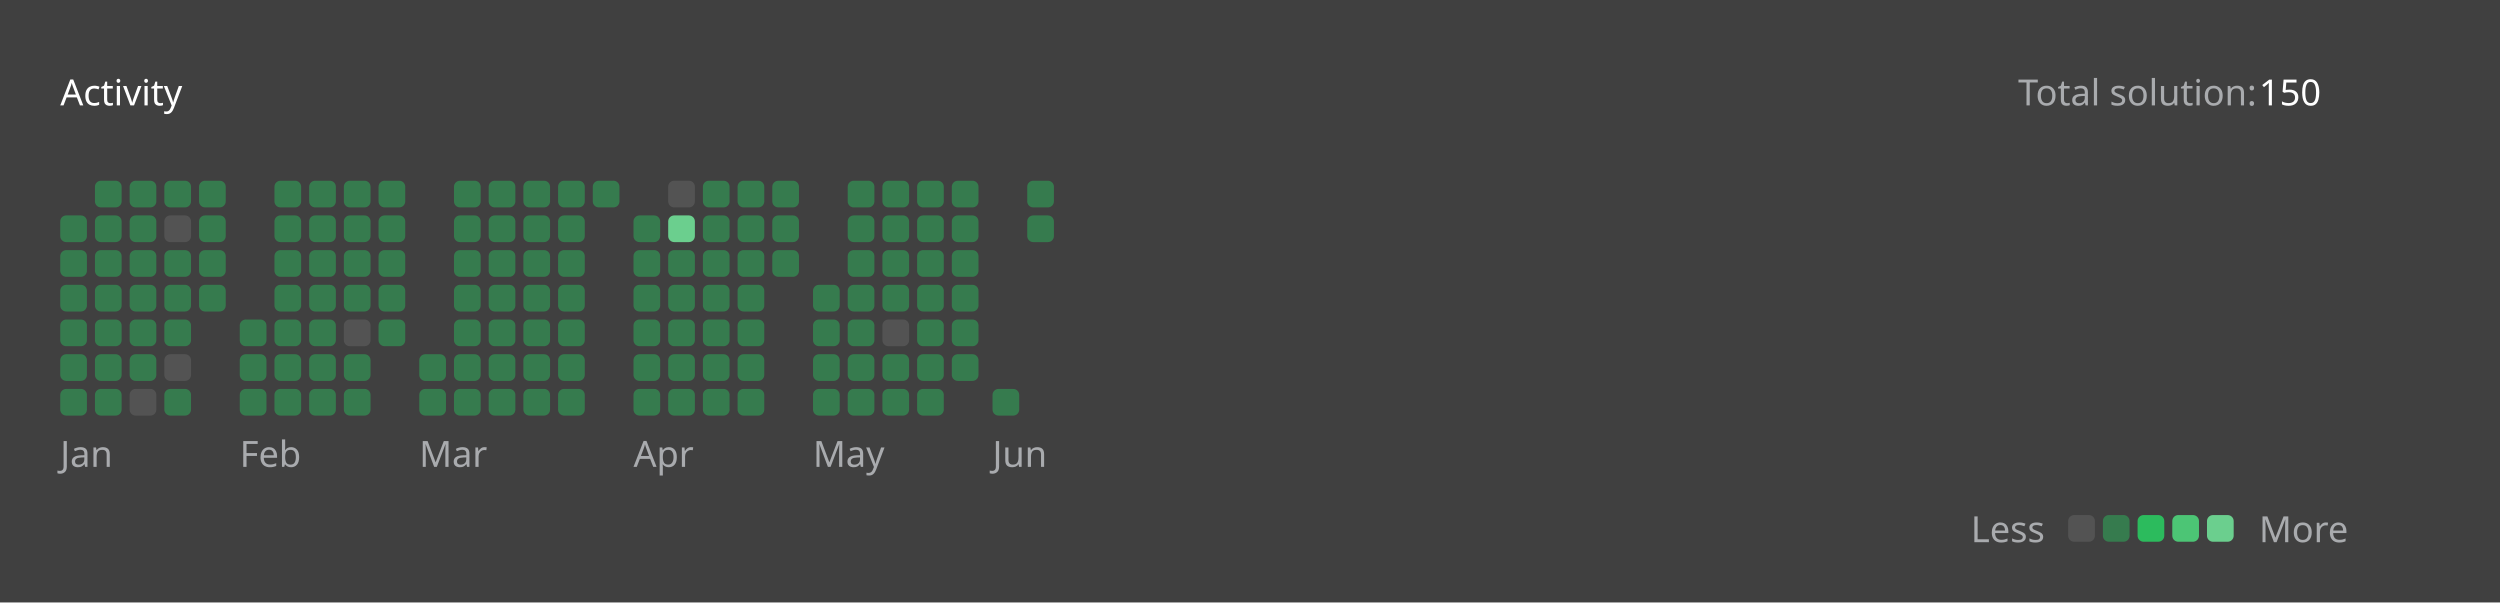
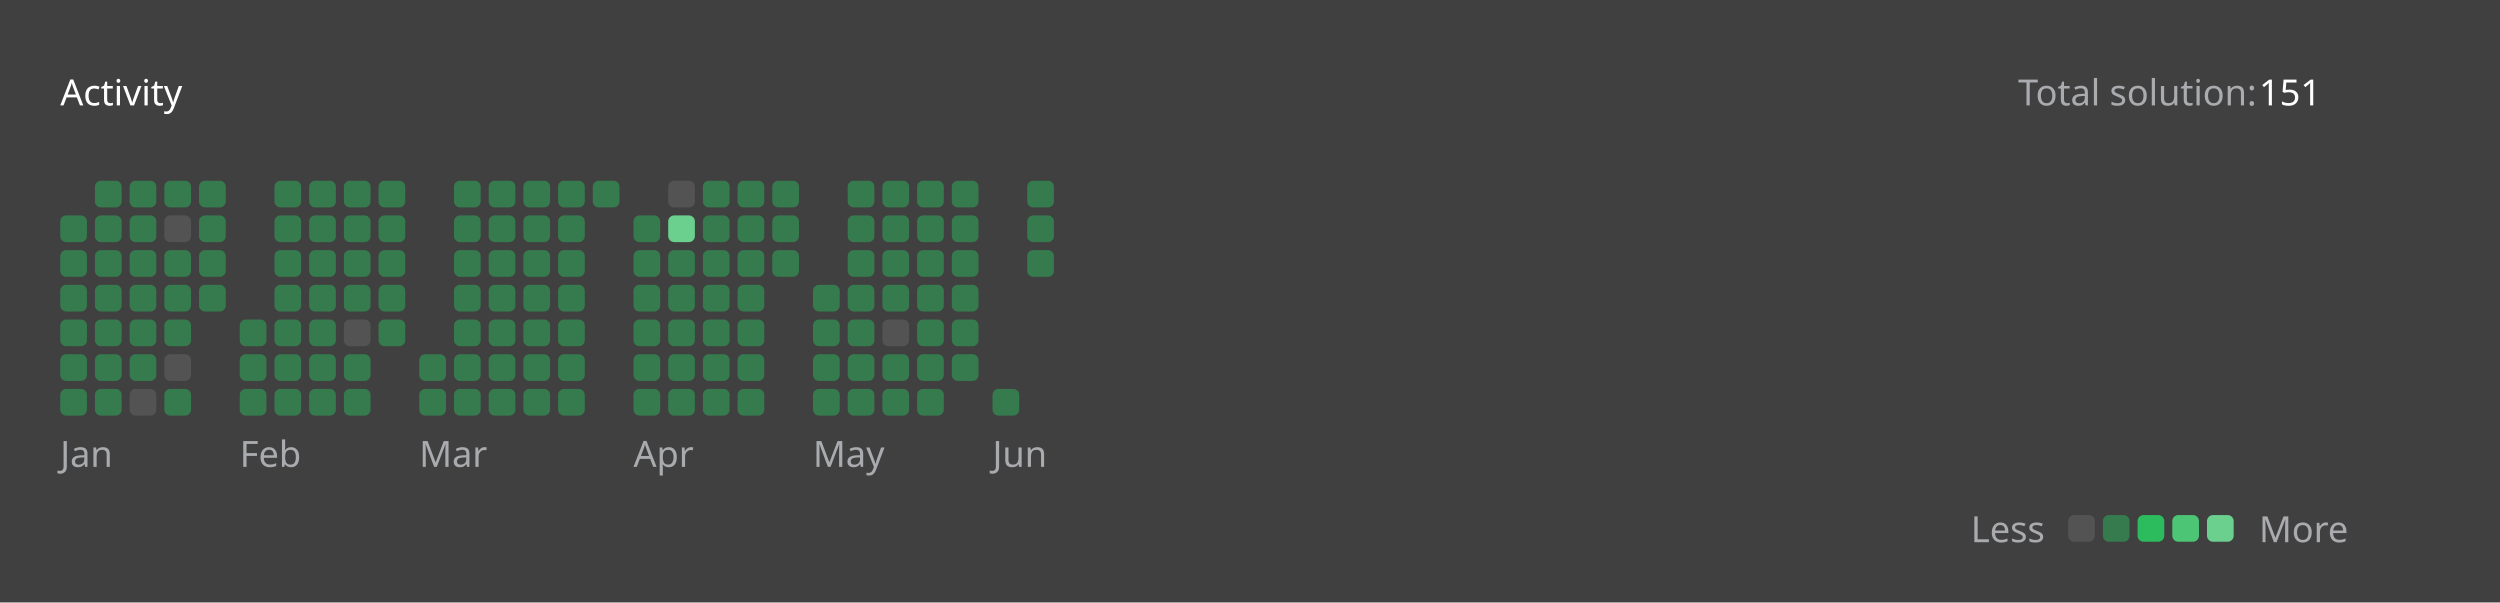
<svg xmlns="http://www.w3.org/2000/svg" version="1.1" height="200" width="830" viewBox="0 0 830 200">
  <style>*{font-family: "Segoe UI", Tahoma, Geneva, Verdana, sans-serif;}</style>
  <style>.title{font-weight: 500;font-size: 1rem;}</style>
  <style>.rotate-90{transform: rotate(-90deg);transform-origin: center;transform-box: fill-box;}</style>
  <style>.state{font-size: .75rem;}</style>
  <style>.light{color: #ffffff;fill: #ffffff;}</style>
  <style>.light-gray{color: #eff2f699;fill: #eff2f699;}</style>
  <style>.dark-gray{color: #ebebf54d;fill: #ebebf54d;}</style>
  <style>.gray{color: #747474;fill: #747474;}</style>
  <style>.orange{color: #ffa116;fill: #ffa116;}</style>
  <style>.background{color: #404040;fill: #404040;}</style>
  <style>.level-1-block{fill: #ffffff1a;}</style>
  <style>.level-2-block{fill: #2cb55d80;}</style>
  <style>.level-3-block{fill: #2cbb5dff;}</style>
  <style>.level-4-block{fill: #4cc575ff;}</style>
  <style>.level-5-block{fill: #6bcf8eff;}</style>
  <rect fill="#404040" x="0" y="0" width="830" height="200" rx="0.5rem" />
  <g text-anchor="start" text-decoration="1" class="title">
    <text x="20" y="35">
      <tspan class="light">Activity</tspan>
      <tspan class="orange" />
    </text>
  </g>
  <g class="state">
    <text x="670" y="35" class="light-gray"> Total solution: </text>
-     <text x="750" y="35" class="light"> 150 </text>
+     <text x="750" y="35" class="light"> 151 </text>
    <text x="678.88" y="180" class="light-gray" text-anchor="end">Less</text>
    <rect x="686.64" y="171" width="8.86" height="8.86" rx="2" ry="2" class="level-1-block" />
    <rect x="698.16" y="171" width="8.86" height="8.86" rx="2" ry="2" class="level-2-block" />
    <rect x="709.68" y="171" width="8.86" height="8.86" rx="2" ry="2" class="level-3-block" />
    <rect x="721.2" y="171" width="8.86" height="8.86" rx="2" ry="2" class="level-4-block" />
    <rect x="732.72" y="171" width="8.86" height="8.86" rx="2" ry="2" class="level-5-block" />
    <text x="750" y="180" class="light-gray">More</text>
  </g>
  <g x="20" y="60">
    <g x="20" y="60">
      <g x="20.0" y="60">
        <rect x="20.0" y="71.52" width="8.86" height="8.86" rx="2" ry="2" class="level-2-block" />
        <rect x="20.0" y="83.04" width="8.86" height="8.86" rx="2" ry="2" class="level-2-block" />
        <rect x="20.0" y="94.56" width="8.86" height="8.86" rx="2" ry="2" class="level-2-block" />
        <rect x="20.0" y="106.08" width="8.86" height="8.86" rx="2" ry="2" class="level-2-block" />
        <rect x="20.0" y="117.6" width="8.86" height="8.86" rx="2" ry="2" class="level-2-block" />
        <rect x="20.0" y="129.12" width="8.86" height="8.86" rx="2" ry="2" class="level-2-block" />
      </g>
      <g x="31.52" y="60">
        <rect x="31.52" y="60.0" width="8.86" height="8.86" rx="2" ry="2" class="level-2-block" />
        <rect x="31.52" y="71.52" width="8.86" height="8.86" rx="2" ry="2" class="level-2-block" />
        <rect x="31.52" y="83.04" width="8.86" height="8.86" rx="2" ry="2" class="level-2-block" />
        <rect x="31.52" y="94.56" width="8.86" height="8.86" rx="2" ry="2" class="level-2-block" />
        <rect x="31.52" y="106.08" width="8.86" height="8.86" rx="2" ry="2" class="level-2-block" />
        <rect x="31.52" y="117.6" width="8.86" height="8.86" rx="2" ry="2" class="level-2-block" />
        <rect x="31.52" y="129.12" width="8.86" height="8.86" rx="2" ry="2" class="level-2-block" />
      </g>
      <g x="43.04" y="60">
        <rect x="43.04" y="60.0" width="8.86" height="8.86" rx="2" ry="2" class="level-2-block" />
        <rect x="43.04" y="71.52" width="8.86" height="8.86" rx="2" ry="2" class="level-2-block" />
        <rect x="43.04" y="83.04" width="8.86" height="8.86" rx="2" ry="2" class="level-2-block" />
        <rect x="43.04" y="94.56" width="8.86" height="8.86" rx="2" ry="2" class="level-2-block" />
        <rect x="43.04" y="106.08" width="8.86" height="8.86" rx="2" ry="2" class="level-2-block" />
        <rect x="43.04" y="117.6" width="8.86" height="8.86" rx="2" ry="2" class="level-2-block" />
        <rect x="43.04" y="129.12" width="8.86" height="8.86" rx="2" ry="2" class="level-1-block" />
      </g>
      <g x="54.56" y="60">
        <rect x="54.56" y="60.0" width="8.86" height="8.86" rx="2" ry="2" class="level-2-block" />
        <rect x="54.56" y="71.52" width="8.86" height="8.86" rx="2" ry="2" class="level-1-block" />
        <rect x="54.56" y="83.04" width="8.86" height="8.86" rx="2" ry="2" class="level-2-block" />
        <rect x="54.56" y="94.56" width="8.86" height="8.86" rx="2" ry="2" class="level-2-block" />
        <rect x="54.56" y="106.08" width="8.86" height="8.86" rx="2" ry="2" class="level-2-block" />
        <rect x="54.56" y="117.6" width="8.86" height="8.86" rx="2" ry="2" class="level-1-block" />
        <rect x="54.56" y="129.12" width="8.86" height="8.86" rx="2" ry="2" class="level-2-block" />
      </g>
      <g x="66.08" y="60">
        <rect x="66.08" y="60.0" width="8.86" height="8.86" rx="2" ry="2" class="level-2-block" />
        <rect x="66.08" y="71.52" width="8.86" height="8.86" rx="2" ry="2" class="level-2-block" />
        <rect x="66.08" y="83.04" width="8.86" height="8.86" rx="2" ry="2" class="level-2-block" />
        <rect x="66.08" y="94.56" width="8.86" height="8.86" rx="2" ry="2" class="level-2-block" />
      </g>
      <text x="20.0" y="155" class="light-gray state">Jan</text>
    </g>
  </g>
  <g x="79.6" y="60">
    <g x="79.6" y="60">
      <g x="79.6" y="60">
        <rect x="79.6" y="106.08" width="8.86" height="8.86" rx="2" ry="2" class="level-2-block" />
        <rect x="79.6" y="117.6" width="8.86" height="8.86" rx="2" ry="2" class="level-2-block" />
        <rect x="79.6" y="129.12" width="8.86" height="8.86" rx="2" ry="2" class="level-2-block" />
      </g>
      <g x="91.12" y="60">
        <rect x="91.12" y="60.0" width="8.86" height="8.86" rx="2" ry="2" class="level-2-block" />
        <rect x="91.12" y="71.52" width="8.86" height="8.86" rx="2" ry="2" class="level-2-block" />
        <rect x="91.12" y="83.04" width="8.86" height="8.86" rx="2" ry="2" class="level-2-block" />
        <rect x="91.12" y="94.56" width="8.86" height="8.86" rx="2" ry="2" class="level-2-block" />
        <rect x="91.12" y="106.08" width="8.86" height="8.86" rx="2" ry="2" class="level-2-block" />
        <rect x="91.12" y="117.6" width="8.86" height="8.86" rx="2" ry="2" class="level-2-block" />
        <rect x="91.12" y="129.12" width="8.86" height="8.86" rx="2" ry="2" class="level-2-block" />
      </g>
      <g x="102.64" y="60">
        <rect x="102.64" y="60.0" width="8.86" height="8.86" rx="2" ry="2" class="level-2-block" />
        <rect x="102.64" y="71.52" width="8.86" height="8.86" rx="2" ry="2" class="level-2-block" />
        <rect x="102.64" y="83.04" width="8.86" height="8.86" rx="2" ry="2" class="level-2-block" />
        <rect x="102.64" y="94.56" width="8.86" height="8.86" rx="2" ry="2" class="level-2-block" />
        <rect x="102.64" y="106.08" width="8.86" height="8.86" rx="2" ry="2" class="level-2-block" />
        <rect x="102.64" y="117.6" width="8.86" height="8.86" rx="2" ry="2" class="level-2-block" />
        <rect x="102.64" y="129.12" width="8.86" height="8.86" rx="2" ry="2" class="level-2-block" />
      </g>
      <g x="114.16" y="60">
        <rect x="114.16" y="60.0" width="8.86" height="8.86" rx="2" ry="2" class="level-2-block" />
        <rect x="114.16" y="71.52" width="8.86" height="8.86" rx="2" ry="2" class="level-2-block" />
        <rect x="114.16" y="83.04" width="8.86" height="8.86" rx="2" ry="2" class="level-2-block" />
        <rect x="114.16" y="94.56" width="8.86" height="8.86" rx="2" ry="2" class="level-2-block" />
        <rect x="114.16" y="106.08" width="8.86" height="8.86" rx="2" ry="2" class="level-1-block" />
        <rect x="114.16" y="117.6" width="8.86" height="8.86" rx="2" ry="2" class="level-2-block" />
        <rect x="114.16" y="129.12" width="8.86" height="8.86" rx="2" ry="2" class="level-2-block" />
      </g>
      <g x="125.68" y="60">
        <rect x="125.68" y="60.0" width="8.86" height="8.86" rx="2" ry="2" class="level-2-block" />
        <rect x="125.68" y="71.52" width="8.86" height="8.86" rx="2" ry="2" class="level-2-block" />
        <rect x="125.68" y="83.04" width="8.86" height="8.86" rx="2" ry="2" class="level-2-block" />
        <rect x="125.68" y="94.56" width="8.86" height="8.86" rx="2" ry="2" class="level-2-block" />
        <rect x="125.68" y="106.08" width="8.86" height="8.86" rx="2" ry="2" class="level-2-block" />
      </g>
      <text x="79.6" y="155" class="light-gray state">Feb</text>
    </g>
  </g>
  <g x="139.2" y="60">
    <g x="139.2" y="60">
      <g x="139.2" y="60">
        <rect x="139.2" y="117.6" width="8.86" height="8.86" rx="2" ry="2" class="level-2-block" />
        <rect x="139.2" y="129.12" width="8.86" height="8.86" rx="2" ry="2" class="level-2-block" />
      </g>
      <g x="150.72" y="60">
        <rect x="150.72" y="60.0" width="8.86" height="8.86" rx="2" ry="2" class="level-2-block" />
        <rect x="150.72" y="71.52" width="8.86" height="8.86" rx="2" ry="2" class="level-2-block" />
        <rect x="150.72" y="83.04" width="8.86" height="8.86" rx="2" ry="2" class="level-2-block" />
        <rect x="150.72" y="94.56" width="8.86" height="8.86" rx="2" ry="2" class="level-2-block" />
        <rect x="150.72" y="106.08" width="8.86" height="8.86" rx="2" ry="2" class="level-2-block" />
        <rect x="150.72" y="117.6" width="8.86" height="8.86" rx="2" ry="2" class="level-2-block" />
        <rect x="150.72" y="129.12" width="8.86" height="8.86" rx="2" ry="2" class="level-2-block" />
      </g>
      <g x="162.24" y="60">
        <rect x="162.24" y="60.0" width="8.86" height="8.86" rx="2" ry="2" class="level-2-block" />
        <rect x="162.24" y="71.52" width="8.86" height="8.86" rx="2" ry="2" class="level-2-block" />
        <rect x="162.24" y="83.04" width="8.86" height="8.86" rx="2" ry="2" class="level-2-block" />
        <rect x="162.24" y="94.56" width="8.86" height="8.86" rx="2" ry="2" class="level-2-block" />
        <rect x="162.24" y="106.08" width="8.86" height="8.86" rx="2" ry="2" class="level-2-block" />
        <rect x="162.24" y="117.6" width="8.86" height="8.86" rx="2" ry="2" class="level-2-block" />
        <rect x="162.24" y="129.12" width="8.86" height="8.86" rx="2" ry="2" class="level-2-block" />
      </g>
      <g x="173.76" y="60">
        <rect x="173.76" y="60.0" width="8.86" height="8.86" rx="2" ry="2" class="level-2-block" />
        <rect x="173.76" y="71.52" width="8.86" height="8.86" rx="2" ry="2" class="level-2-block" />
        <rect x="173.76" y="83.04" width="8.86" height="8.86" rx="2" ry="2" class="level-2-block" />
        <rect x="173.76" y="94.56" width="8.86" height="8.86" rx="2" ry="2" class="level-2-block" />
        <rect x="173.76" y="106.08" width="8.86" height="8.86" rx="2" ry="2" class="level-2-block" />
        <rect x="173.76" y="117.6" width="8.86" height="8.86" rx="2" ry="2" class="level-2-block" />
        <rect x="173.76" y="129.12" width="8.86" height="8.86" rx="2" ry="2" class="level-2-block" />
      </g>
      <g x="185.28" y="60">
        <rect x="185.28" y="60.0" width="8.86" height="8.86" rx="2" ry="2" class="level-2-block" />
        <rect x="185.28" y="71.52" width="8.86" height="8.86" rx="2" ry="2" class="level-2-block" />
        <rect x="185.28" y="83.04" width="8.86" height="8.86" rx="2" ry="2" class="level-2-block" />
        <rect x="185.28" y="94.56" width="8.86" height="8.86" rx="2" ry="2" class="level-2-block" />
        <rect x="185.28" y="106.08" width="8.86" height="8.86" rx="2" ry="2" class="level-2-block" />
        <rect x="185.28" y="117.6" width="8.86" height="8.86" rx="2" ry="2" class="level-2-block" />
        <rect x="185.28" y="129.12" width="8.86" height="8.86" rx="2" ry="2" class="level-2-block" />
      </g>
      <g x="196.8" y="60">
        <rect x="196.8" y="60.0" width="8.86" height="8.86" rx="2" ry="2" class="level-2-block" />
      </g>
      <text x="139.2" y="155" class="light-gray state">Mar</text>
    </g>
  </g>
  <g x="210.32" y="60">
    <g x="210.32" y="60">
      <g x="210.32" y="60">
        <rect x="210.32" y="71.52" width="8.86" height="8.86" rx="2" ry="2" class="level-2-block" />
        <rect x="210.32" y="83.04" width="8.86" height="8.86" rx="2" ry="2" class="level-2-block" />
        <rect x="210.32" y="94.56" width="8.86" height="8.86" rx="2" ry="2" class="level-2-block" />
        <rect x="210.32" y="106.08" width="8.86" height="8.86" rx="2" ry="2" class="level-2-block" />
        <rect x="210.32" y="117.6" width="8.86" height="8.86" rx="2" ry="2" class="level-2-block" />
        <rect x="210.32" y="129.12" width="8.86" height="8.86" rx="2" ry="2" class="level-2-block" />
      </g>
      <g x="221.84" y="60">
        <rect x="221.84" y="60.0" width="8.86" height="8.86" rx="2" ry="2" class="level-1-block" />
        <rect x="221.84" y="71.52" width="8.86" height="8.86" rx="2" ry="2" class="level-5-block" />
        <rect x="221.84" y="83.04" width="8.86" height="8.86" rx="2" ry="2" class="level-2-block" />
        <rect x="221.84" y="94.56" width="8.86" height="8.86" rx="2" ry="2" class="level-2-block" />
        <rect x="221.84" y="106.08" width="8.86" height="8.86" rx="2" ry="2" class="level-2-block" />
        <rect x="221.84" y="117.6" width="8.86" height="8.86" rx="2" ry="2" class="level-2-block" />
        <rect x="221.84" y="129.12" width="8.86" height="8.86" rx="2" ry="2" class="level-2-block" />
      </g>
      <g x="233.36" y="60">
        <rect x="233.36" y="60.0" width="8.86" height="8.86" rx="2" ry="2" class="level-2-block" />
        <rect x="233.36" y="71.52" width="8.86" height="8.86" rx="2" ry="2" class="level-2-block" />
        <rect x="233.36" y="83.04" width="8.86" height="8.86" rx="2" ry="2" class="level-2-block" />
        <rect x="233.36" y="94.56" width="8.86" height="8.86" rx="2" ry="2" class="level-2-block" />
        <rect x="233.36" y="106.08" width="8.86" height="8.86" rx="2" ry="2" class="level-2-block" />
        <rect x="233.36" y="117.6" width="8.86" height="8.86" rx="2" ry="2" class="level-2-block" />
        <rect x="233.36" y="129.12" width="8.86" height="8.86" rx="2" ry="2" class="level-2-block" />
      </g>
      <g x="244.88" y="60">
        <rect x="244.88" y="60.0" width="8.86" height="8.86" rx="2" ry="2" class="level-2-block" />
        <rect x="244.88" y="71.52" width="8.86" height="8.86" rx="2" ry="2" class="level-2-block" />
        <rect x="244.88" y="83.04" width="8.86" height="8.86" rx="2" ry="2" class="level-2-block" />
        <rect x="244.88" y="94.56" width="8.86" height="8.86" rx="2" ry="2" class="level-2-block" />
        <rect x="244.88" y="106.08" width="8.86" height="8.86" rx="2" ry="2" class="level-2-block" />
        <rect x="244.88" y="117.6" width="8.86" height="8.86" rx="2" ry="2" class="level-2-block" />
        <rect x="244.88" y="129.12" width="8.86" height="8.86" rx="2" ry="2" class="level-2-block" />
      </g>
      <g x="256.4" y="60">
        <rect x="256.4" y="60.0" width="8.86" height="8.86" rx="2" ry="2" class="level-2-block" />
        <rect x="256.4" y="71.52" width="8.86" height="8.86" rx="2" ry="2" class="level-2-block" />
        <rect x="256.4" y="83.04" width="8.86" height="8.86" rx="2" ry="2" class="level-2-block" />
      </g>
      <text x="210.32" y="155" class="light-gray state">Apr</text>
    </g>
  </g>
  <g x="269.92" y="60">
    <g x="269.92" y="60">
      <g x="269.92" y="60">
        <rect x="269.92" y="94.56" width="8.86" height="8.86" rx="2" ry="2" class="level-2-block" />
        <rect x="269.92" y="106.08" width="8.86" height="8.86" rx="2" ry="2" class="level-2-block" />
        <rect x="269.92" y="117.6" width="8.86" height="8.86" rx="2" ry="2" class="level-2-block" />
        <rect x="269.92" y="129.12" width="8.86" height="8.86" rx="2" ry="2" class="level-2-block" />
      </g>
      <g x="281.44" y="60">
        <rect x="281.44" y="60.0" width="8.86" height="8.86" rx="2" ry="2" class="level-2-block" />
        <rect x="281.44" y="71.52" width="8.86" height="8.86" rx="2" ry="2" class="level-2-block" />
        <rect x="281.44" y="83.04" width="8.86" height="8.86" rx="2" ry="2" class="level-2-block" />
        <rect x="281.44" y="94.56" width="8.86" height="8.86" rx="2" ry="2" class="level-2-block" />
        <rect x="281.44" y="106.08" width="8.86" height="8.86" rx="2" ry="2" class="level-2-block" />
        <rect x="281.44" y="117.6" width="8.86" height="8.86" rx="2" ry="2" class="level-2-block" />
        <rect x="281.44" y="129.12" width="8.86" height="8.86" rx="2" ry="2" class="level-2-block" />
      </g>
      <g x="292.96" y="60">
        <rect x="292.96" y="60.0" width="8.86" height="8.86" rx="2" ry="2" class="level-2-block" />
        <rect x="292.96" y="71.52" width="8.86" height="8.86" rx="2" ry="2" class="level-2-block" />
        <rect x="292.96" y="83.04" width="8.86" height="8.86" rx="2" ry="2" class="level-2-block" />
        <rect x="292.96" y="94.56" width="8.86" height="8.86" rx="2" ry="2" class="level-2-block" />
        <rect x="292.96" y="106.08" width="8.86" height="8.86" rx="2" ry="2" class="level-1-block" />
        <rect x="292.96" y="117.6" width="8.86" height="8.86" rx="2" ry="2" class="level-2-block" />
        <rect x="292.96" y="129.12" width="8.86" height="8.86" rx="2" ry="2" class="level-2-block" />
      </g>
      <g x="304.48" y="60">
        <rect x="304.48" y="60.0" width="8.86" height="8.86" rx="2" ry="2" class="level-2-block" />
        <rect x="304.48" y="71.52" width="8.86" height="8.86" rx="2" ry="2" class="level-2-block" />
        <rect x="304.48" y="83.04" width="8.86" height="8.86" rx="2" ry="2" class="level-2-block" />
        <rect x="304.48" y="94.56" width="8.86" height="8.86" rx="2" ry="2" class="level-2-block" />
        <rect x="304.48" y="106.08" width="8.86" height="8.86" rx="2" ry="2" class="level-2-block" />
        <rect x="304.48" y="117.6" width="8.86" height="8.86" rx="2" ry="2" class="level-2-block" />
        <rect x="304.48" y="129.12" width="8.86" height="8.86" rx="2" ry="2" class="level-2-block" />
      </g>
      <g x="316" y="60">
        <rect x="316" y="60.0" width="8.86" height="8.86" rx="2" ry="2" class="level-2-block" />
        <rect x="316" y="71.52" width="8.86" height="8.86" rx="2" ry="2" class="level-2-block" />
        <rect x="316" y="83.04" width="8.86" height="8.86" rx="2" ry="2" class="level-2-block" />
        <rect x="316" y="94.56" width="8.86" height="8.86" rx="2" ry="2" class="level-2-block" />
        <rect x="316" y="106.08" width="8.86" height="8.86" rx="2" ry="2" class="level-2-block" />
        <rect x="316" y="117.6" width="8.86" height="8.86" rx="2" ry="2" class="level-2-block" />
      </g>
      <text x="269.92" y="155" class="light-gray state">May</text>
    </g>
  </g>
  <g x="329.52" y="60">
    <g x="329.52" y="60">
      <g x="329.52" y="60">
        <rect x="329.52" y="129.12" width="8.86" height="8.86" rx="2" ry="2" class="level-2-block" />
      </g>
      <g x="341.04" y="60">
        <rect x="341.04" y="60.0" width="8.86" height="8.86" rx="2" ry="2" class="level-2-block" />
        <rect x="341.04" y="71.52" width="8.86" height="8.86" rx="2" ry="2" class="level-2-block" />
+         <rect x="341.04" y="83.04" width="8.86" height="8.86" rx="2" ry="2" class="level-2-block" />
      </g>
      <text x="329.52" y="155" class="light-gray state">Jun</text>
    </g>
  </g>
</svg>
